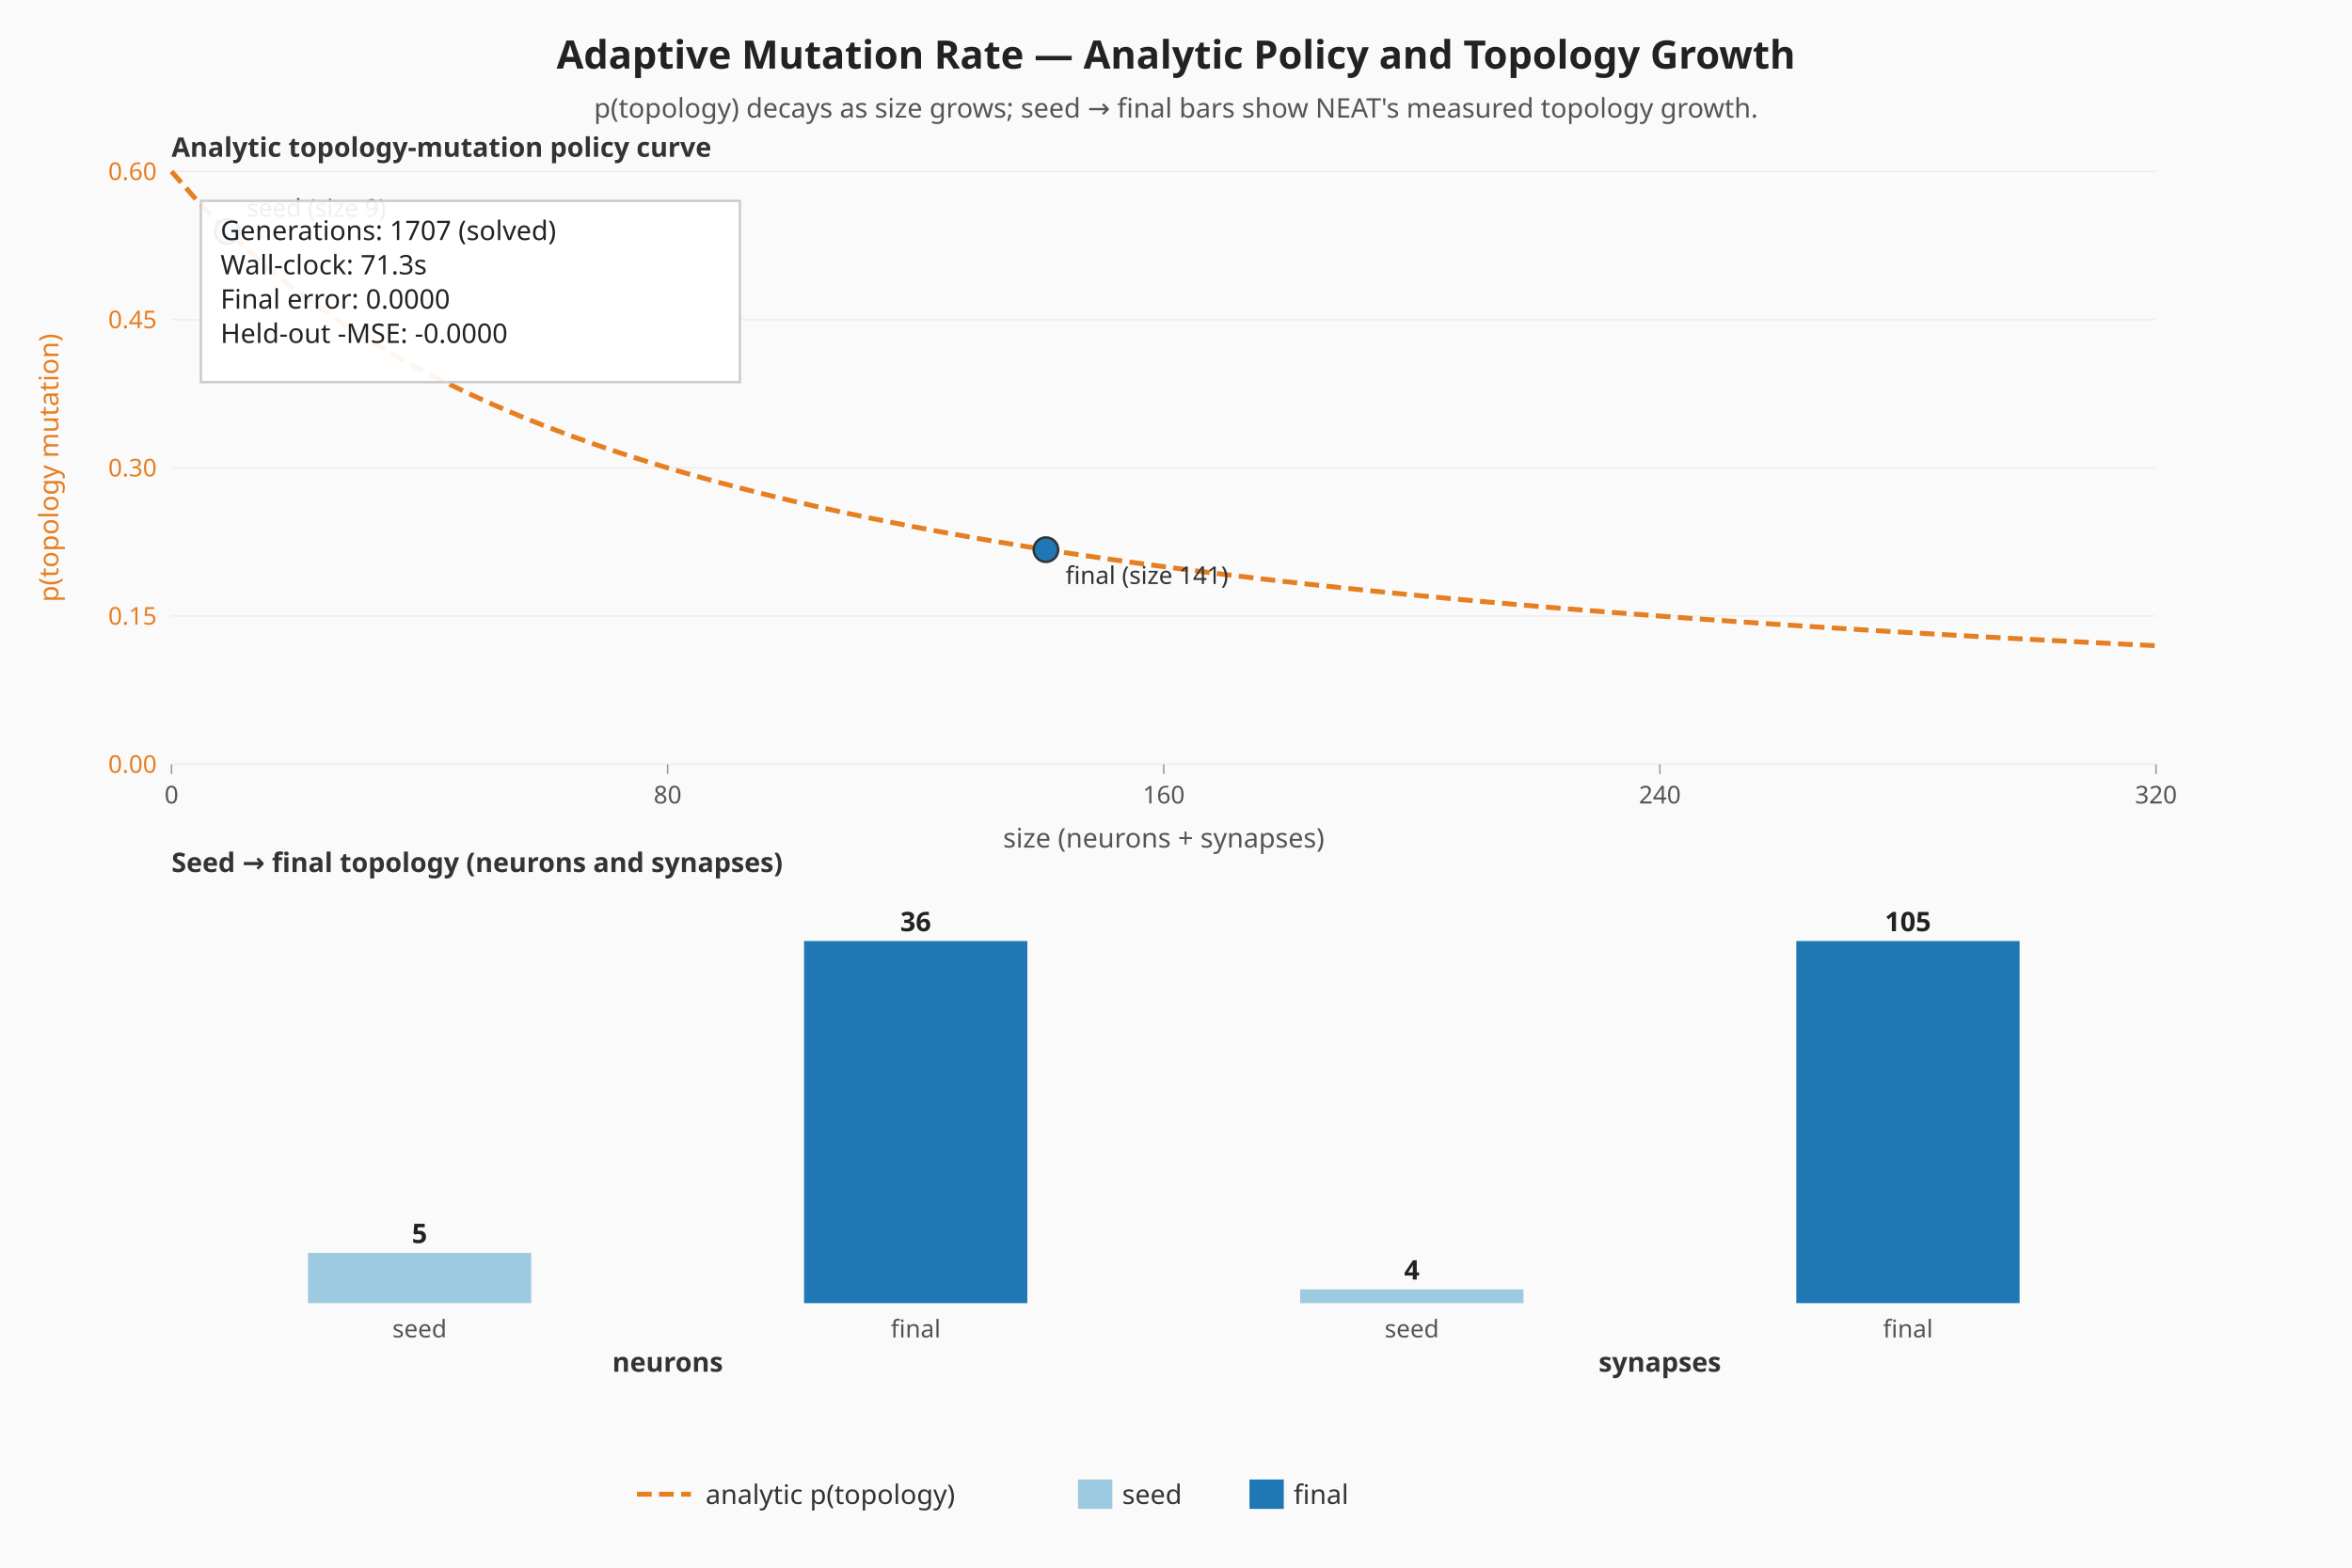
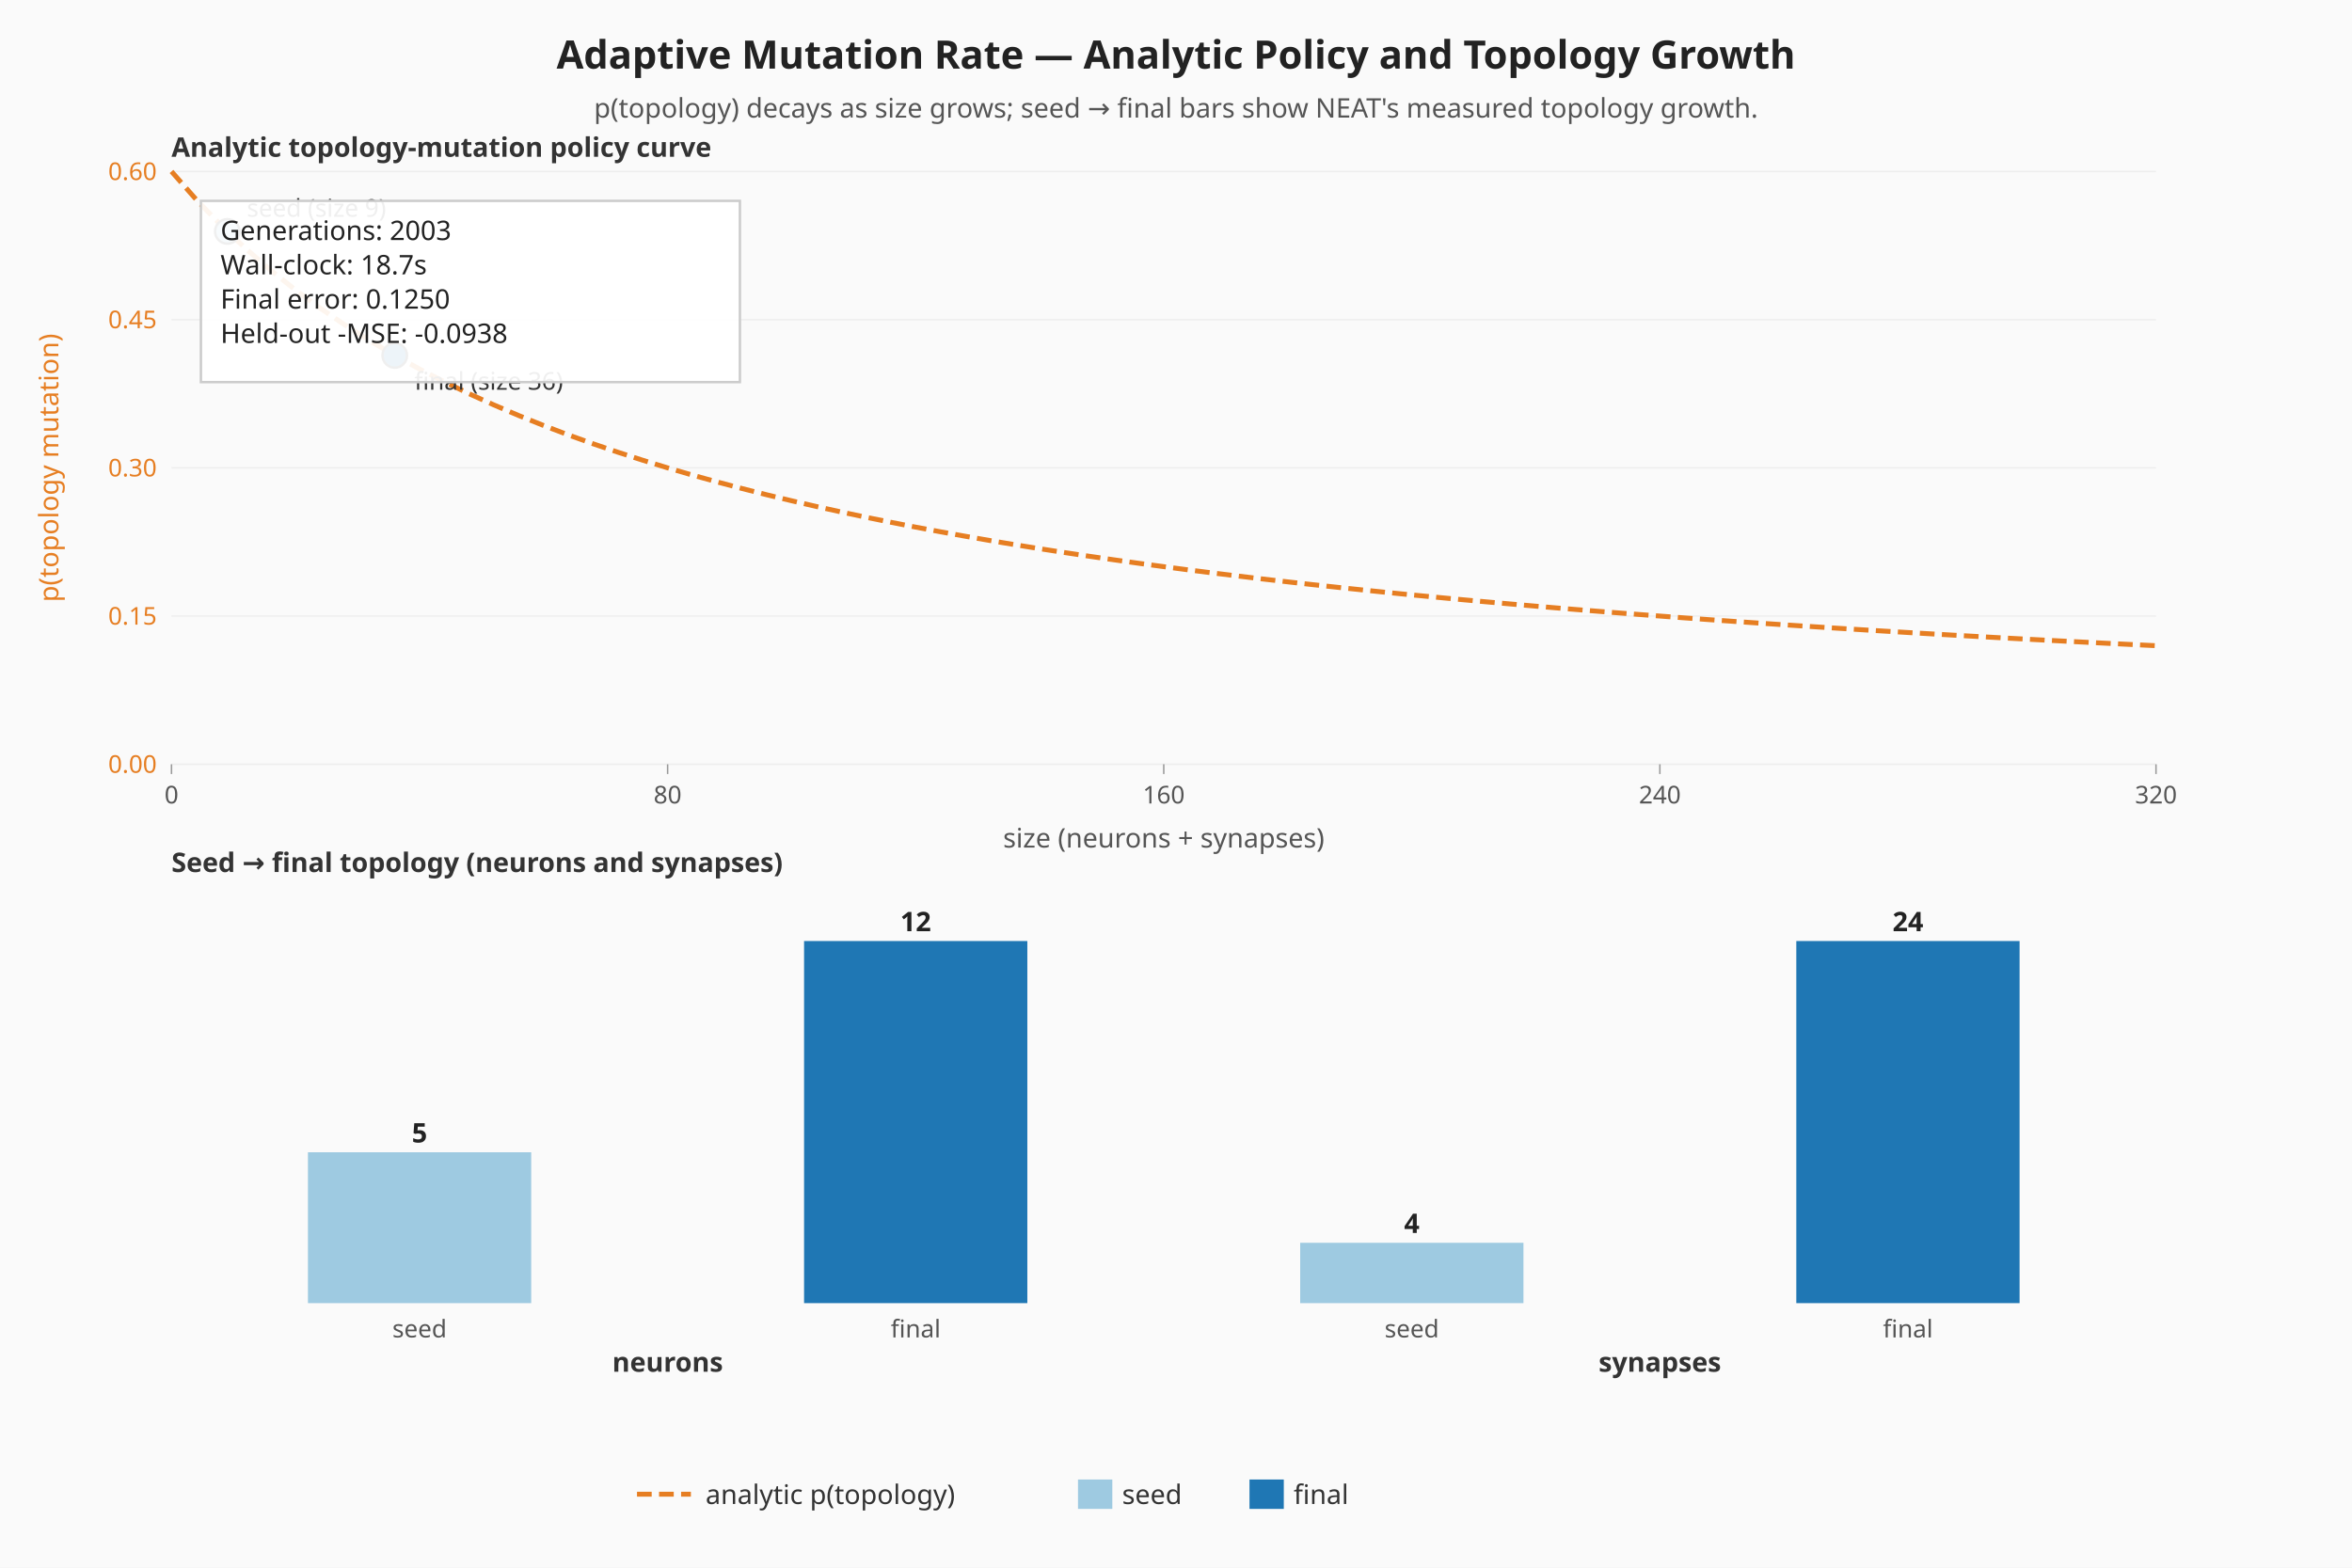
<svg xmlns="http://www.w3.org/2000/svg" viewBox="0 0 960 640" width="960" height="640" role="img" aria-label="Adaptive mutation — analytic policy curve and seed-vs-final topology">
  <rect width="960" height="640" fill="#fafafa" />
  <text x="480" y="28" text-anchor="middle" font-family="sans-serif" font-size="16" font-weight="bold" fill="#222">Adaptive Mutation Rate — Analytic Policy and Topology Growth</text>
  <text x="480" y="48" text-anchor="middle" font-family="sans-serif" font-size="11" fill="#555">p(topology) decays as size grows; seed → final bars show NEAT's measured topology growth.</text>
  <line x1="70.00" y1="312.00" x2="880.00" y2="312.00" stroke="#eeeeee" stroke-width="0.6" />
  <text x="64.00" y="315.50" text-anchor="end" font-family="sans-serif" font-size="10" fill="#e67e22">0.00</text>
  <line x1="70.00" y1="251.50" x2="880.00" y2="251.50" stroke="#eeeeee" stroke-width="0.6" />
  <text x="64.00" y="255.00" text-anchor="end" font-family="sans-serif" font-size="10" fill="#e67e22">0.15</text>
  <line x1="70.00" y1="191.00" x2="880.00" y2="191.00" stroke="#eeeeee" stroke-width="0.6" />
  <text x="64.00" y="194.50" text-anchor="end" font-family="sans-serif" font-size="10" fill="#e67e22">0.30</text>
  <line x1="70.00" y1="130.50" x2="880.00" y2="130.50" stroke="#eeeeee" stroke-width="0.6" />
  <text x="64.00" y="134.00" text-anchor="end" font-family="sans-serif" font-size="10" fill="#e67e22">0.45</text>
  <line x1="70.00" y1="70.00" x2="880.00" y2="70.00" stroke="#eeeeee" stroke-width="0.6" />
  <text x="64.00" y="73.50" text-anchor="end" font-family="sans-serif" font-size="10" fill="#e67e22">0.60</text>
  <line x1="70.00" y1="312.00" x2="70.00" y2="316.00" stroke="#999999" stroke-width="0.6" />
  <text x="70.00" y="328.00" text-anchor="middle" font-family="sans-serif" font-size="10" fill="#555">0</text>
  <line x1="272.50" y1="312.00" x2="272.50" y2="316.00" stroke="#999999" stroke-width="0.6" />
  <text x="272.50" y="328.00" text-anchor="middle" font-family="sans-serif" font-size="10" fill="#555">80</text>
  <line x1="475.00" y1="312.00" x2="475.00" y2="316.00" stroke="#999999" stroke-width="0.6" />
  <text x="475.00" y="328.00" text-anchor="middle" font-family="sans-serif" font-size="10" fill="#555">160</text>
  <line x1="677.50" y1="312.00" x2="677.50" y2="316.00" stroke="#999999" stroke-width="0.6" />
  <text x="677.50" y="328.00" text-anchor="middle" font-family="sans-serif" font-size="10" fill="#555">240</text>
  <line x1="880.00" y1="312.00" x2="880.00" y2="316.00" stroke="#999999" stroke-width="0.6" />
  <text x="880.00" y="328.00" text-anchor="middle" font-family="sans-serif" font-size="10" fill="#555">320</text>
  <text x="20.00" y="191.00" text-anchor="middle" dominant-baseline="middle" transform="rotate(-90 20.00 191.00)" font-family="sans-serif" font-size="11" fill="#e67e22">p(topology mutation)</text>
  <text x="475.00" y="346.00" text-anchor="middle" font-family="sans-serif" font-size="11" fill="#555">size (neurons + synapses)</text>
  <polyline class="topology-rate" fill="none" stroke="#e67e22" stroke-width="2" stroke-dasharray="6 3" points="70.00,70.00 80.13,81.52 90.25,92.00 100.38,101.57 110.50,110.33 120.63,118.40 130.75,125.85 140.88,132.74 151.00,139.14 161.13,145.10 171.25,150.67 181.38,155.87 191.50,160.75 201.63,165.33 211.75,169.65 221.88,173.71 232.00,177.56 242.13,181.19 252.25,184.63 262.38,187.90 272.50,191.00 282.63,193.95 292.75,196.76 302.88,199.44 313.00,202.00 323.13,204.44 333.25,206.78 343.38,209.02 353.50,211.17 363.63,213.22 373.75,215.20 383.88,217.10 394.00,218.92 404.13,220.68 414.25,222.37 424.38,224.00 434.50,225.57 444.63,227.09 454.75,228.55 464.88,229.97 475.00,231.33 485.12,232.66 495.25,233.94 505.38,235.17 515.50,236.38 525.63,237.54 535.75,238.67 545.88,239.76 556.00,240.82 566.13,241.86 576.25,242.86 586.38,243.83 596.50,244.78 606.63,245.70 616.75,246.59 626.88,247.47 637.00,248.32 647.13,249.14 657.25,249.95 667.38,250.73 677.50,251.50 687.63,252.25 697.75,252.98 707.88,253.69 718.00,254.38 728.13,255.06 738.25,255.72 748.38,256.37 758.50,257.00 768.63,257.62 778.75,258.22 788.88,258.81 799.00,259.39 809.13,259.96 819.25,260.51 829.38,261.05 839.50,261.58 849.63,262.10 859.75,262.61 869.88,263.11 880.00,263.60" />
  <circle class="seed-mark" cx="92.78" cy="94.47" r="5" fill="#9ecae1" stroke="#333" stroke-width="1" />
  <text x="100.78" y="88.47" font-family="sans-serif" font-size="10" fill="#333">seed (size 9)</text>
-   <circle class="final-mark" cx="426.91" cy="224.40" r="5" fill="#1f77b4" stroke="#333" stroke-width="1" />
-   <text x="434.91" y="238.40" font-family="sans-serif" font-size="10" fill="#333">final (size 141)</text>
+   <circle class="final-mark" cx="161.13" cy="145.10" r="5" fill="#1f77b4" stroke="#333" stroke-width="1" />
+   <text x="169.13" y="159.10" font-family="sans-serif" font-size="10" fill="#333">final (size 36)</text>
  <text x="70.00" y="64.00" font-family="sans-serif" font-size="11" font-weight="bold" fill="#333">Analytic topology-mutation policy curve</text>
  <text x="70.00" y="356.00" font-family="sans-serif" font-size="11" font-weight="bold" fill="#333">Seed → final topology (neurons and synapses)</text>
  <g class="seed-vs-final">
-     <rect class="topo-bar topo-bar-seed-neurons" x="125.69" y="511.47" width="91.13" height="20.53" fill="#9ecae1" />
-     <text x="171.25" y="507.47" text-anchor="middle" font-family="sans-serif" font-size="11" font-weight="bold" fill="#222">5</text>
+     <rect class="topo-bar topo-bar-seed-neurons" x="125.69" y="470.41" width="91.13" height="61.59" fill="#9ecae1" />
+     <text x="171.25" y="466.41" text-anchor="middle" font-family="sans-serif" font-size="11" font-weight="bold" fill="#222">5</text>
    <text x="171.25" y="546.00" text-anchor="middle" font-family="sans-serif" font-size="10" fill="#555">seed</text>
    <rect class="topo-bar topo-bar-final-neurons" x="328.19" y="384.17" width="91.13" height="147.83" fill="#1f77b4" />
-     <text x="373.75" y="380.17" text-anchor="middle" font-family="sans-serif" font-size="11" font-weight="bold" fill="#222">36</text>
+     <text x="373.75" y="380.17" text-anchor="middle" font-family="sans-serif" font-size="11" font-weight="bold" fill="#222">12</text>
    <text x="373.75" y="546.00" text-anchor="middle" font-family="sans-serif" font-size="10" fill="#555">final</text>
    <text x="272.50" y="560.00" text-anchor="middle" font-family="sans-serif" font-size="11" font-weight="bold" fill="#333">neurons</text>
-     <rect class="topo-bar topo-bar-seed-synapses" x="530.69" y="526.37" width="91.13" height="5.63" fill="#9ecae1" />
-     <text x="576.25" y="522.37" text-anchor="middle" font-family="sans-serif" font-size="11" font-weight="bold" fill="#222">4</text>
+     <rect class="topo-bar topo-bar-seed-synapses" x="530.69" y="507.36" width="91.13" height="24.64" fill="#9ecae1" />
+     <text x="576.25" y="503.36" text-anchor="middle" font-family="sans-serif" font-size="11" font-weight="bold" fill="#222">4</text>
    <text x="576.25" y="546.00" text-anchor="middle" font-family="sans-serif" font-size="10" fill="#555">seed</text>
    <rect class="topo-bar topo-bar-final-synapses" x="733.19" y="384.17" width="91.13" height="147.83" fill="#1f77b4" />
-     <text x="778.75" y="380.17" text-anchor="middle" font-family="sans-serif" font-size="11" font-weight="bold" fill="#222">105</text>
+     <text x="778.75" y="380.17" text-anchor="middle" font-family="sans-serif" font-size="11" font-weight="bold" fill="#222">24</text>
    <text x="778.75" y="546.00" text-anchor="middle" font-family="sans-serif" font-size="10" fill="#555">final</text>
    <text x="677.50" y="560.00" text-anchor="middle" font-family="sans-serif" font-size="11" font-weight="bold" fill="#333">synapses</text>
  </g>
  <rect x="82.00" y="82.00" width="220" height="74" fill="#ffffff" fill-opacity="0.92" stroke="#cccccc" />
-   <text x="90.00" y="98.00" font-family="sans-serif" font-size="11" fill="#222">Generations: 1707 (solved)</text>
-   <text x="90.00" y="112.00" font-family="sans-serif" font-size="11" fill="#222">Wall-clock: 71.3s</text>
-   <text x="90.00" y="126.00" font-family="sans-serif" font-size="11" fill="#222">Final error: 0.0000</text>
-   <text x="90.00" y="140.00" font-family="sans-serif" font-size="11" fill="#222">Held-out -MSE: -0.0000</text>
+   <text x="90.00" y="98.00" font-family="sans-serif" font-size="11" fill="#222">Generations: 2003</text>
+   <text x="90.00" y="112.00" font-family="sans-serif" font-size="11" fill="#222">Wall-clock: 18.7s</text>
+   <text x="90.00" y="126.00" font-family="sans-serif" font-size="11" fill="#222">Final error: 0.1250</text>
+   <text x="90.00" y="140.00" font-family="sans-serif" font-size="11" fill="#222">Held-out -MSE: -0.0938</text>
  <g class="legend" font-family="sans-serif" font-size="11" fill="#333">
    <line x1="260" y1="610" x2="282" y2="610" stroke="#e67e22" stroke-width="2" stroke-dasharray="6 3" />
    <text x="288" y="614">analytic p(topology)</text>
    <rect x="440" y="604" width="14" height="12" fill="#9ecae1" />
    <text x="458" y="614">seed</text>
    <rect x="510" y="604" width="14" height="12" fill="#1f77b4" />
    <text x="528" y="614">final</text>
  </g>
</svg>
